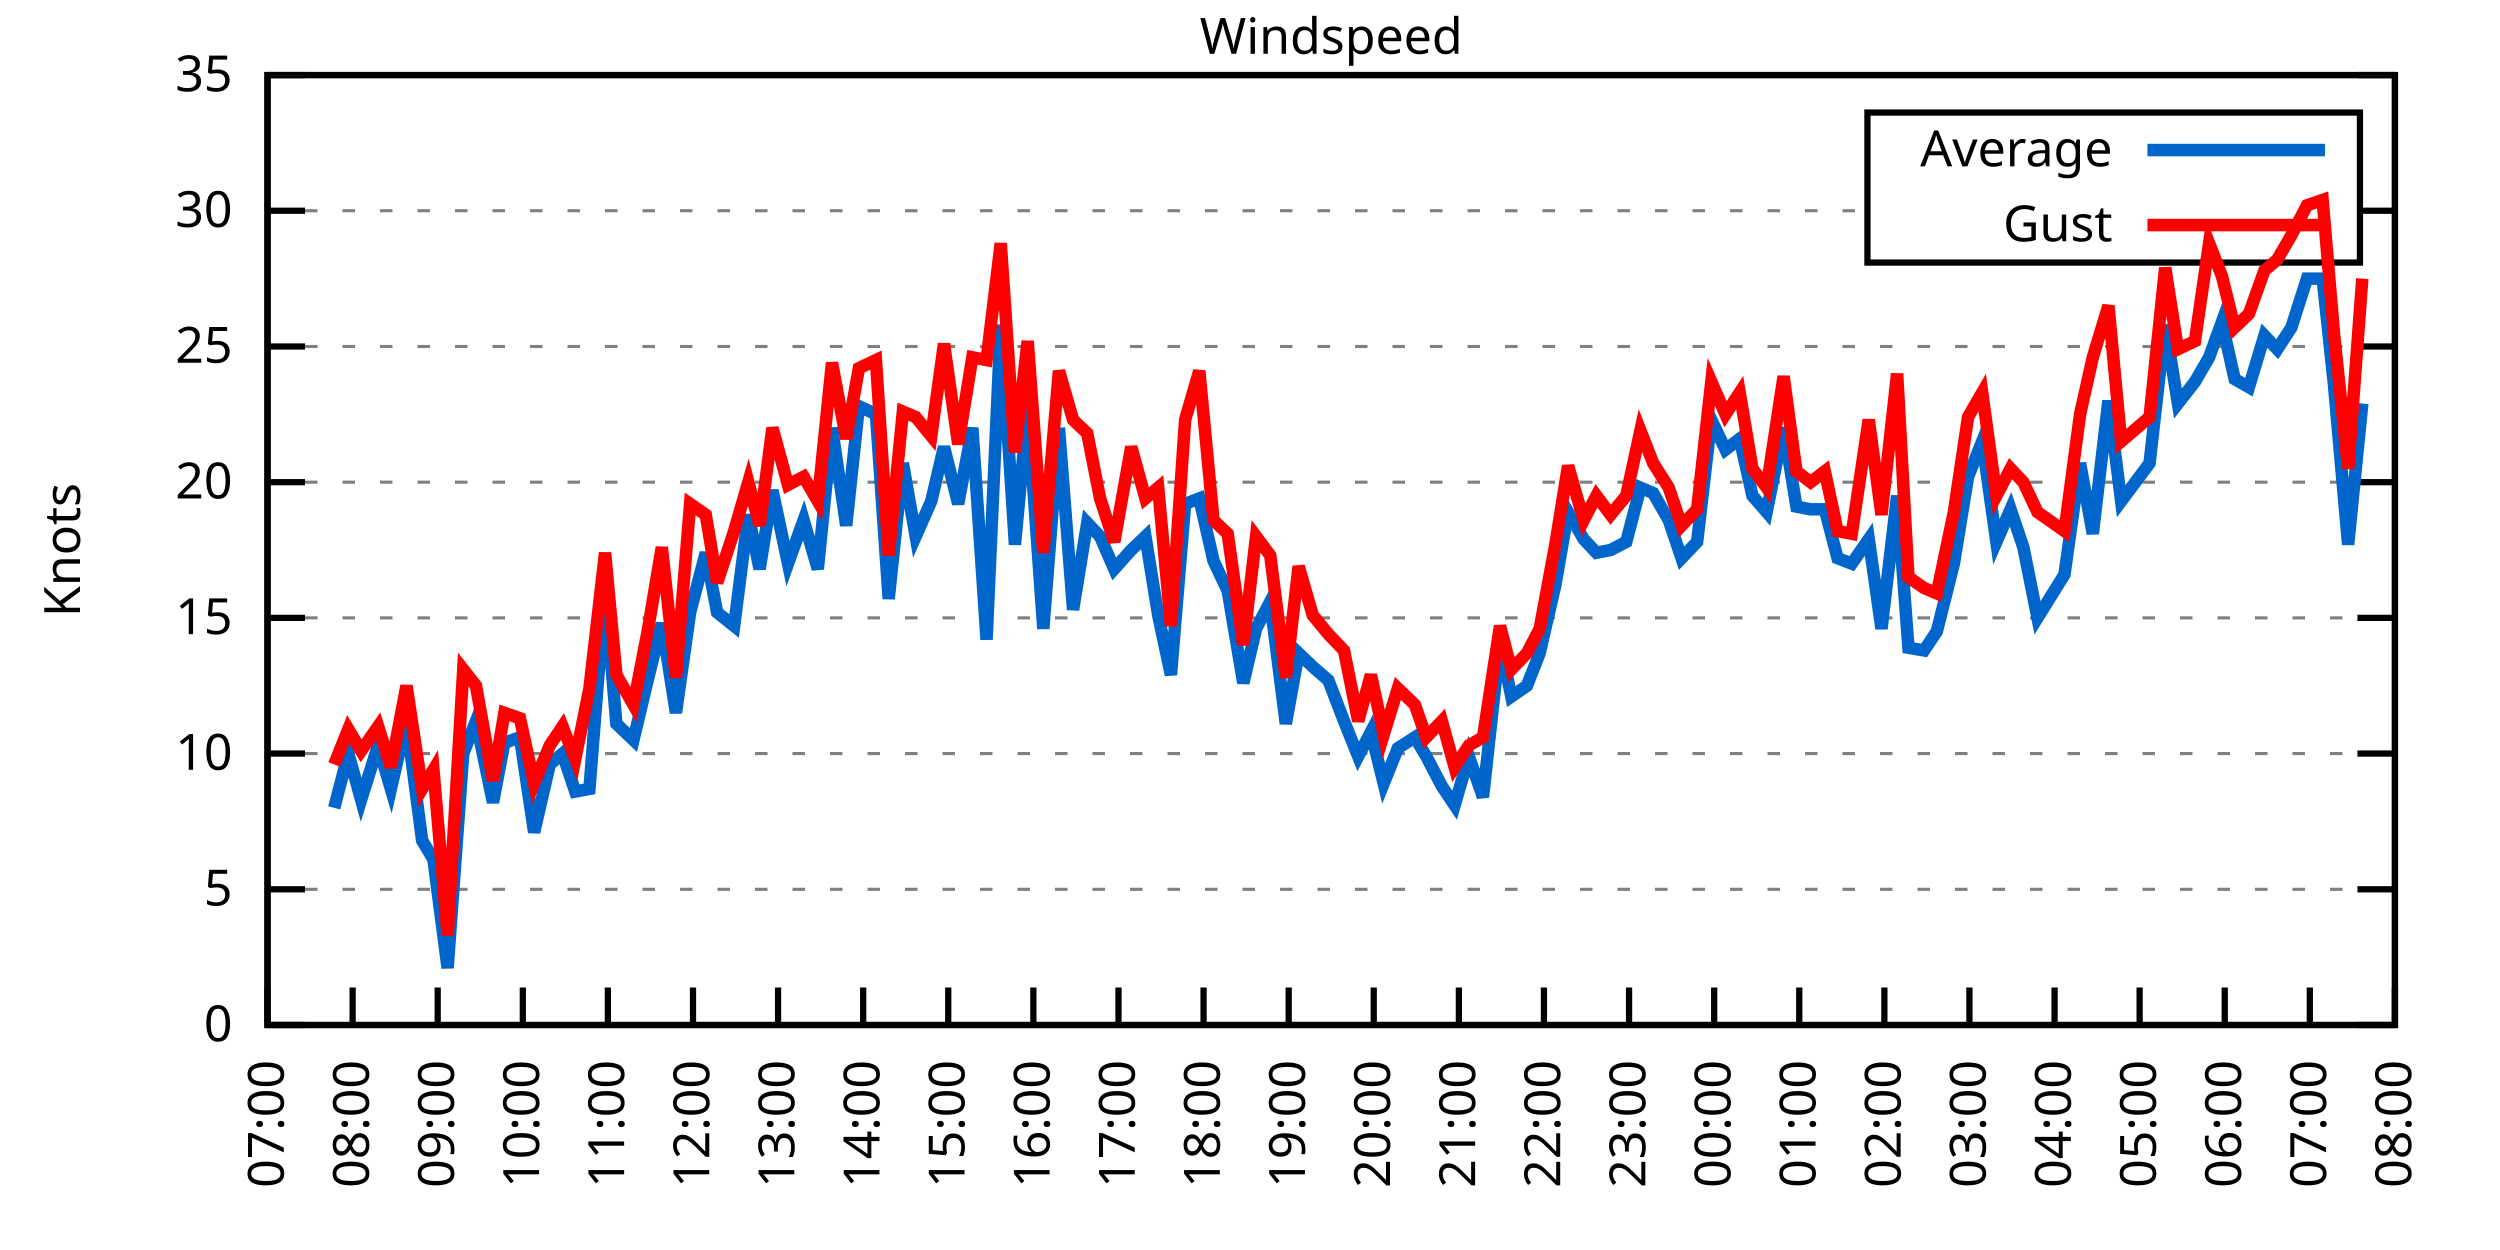
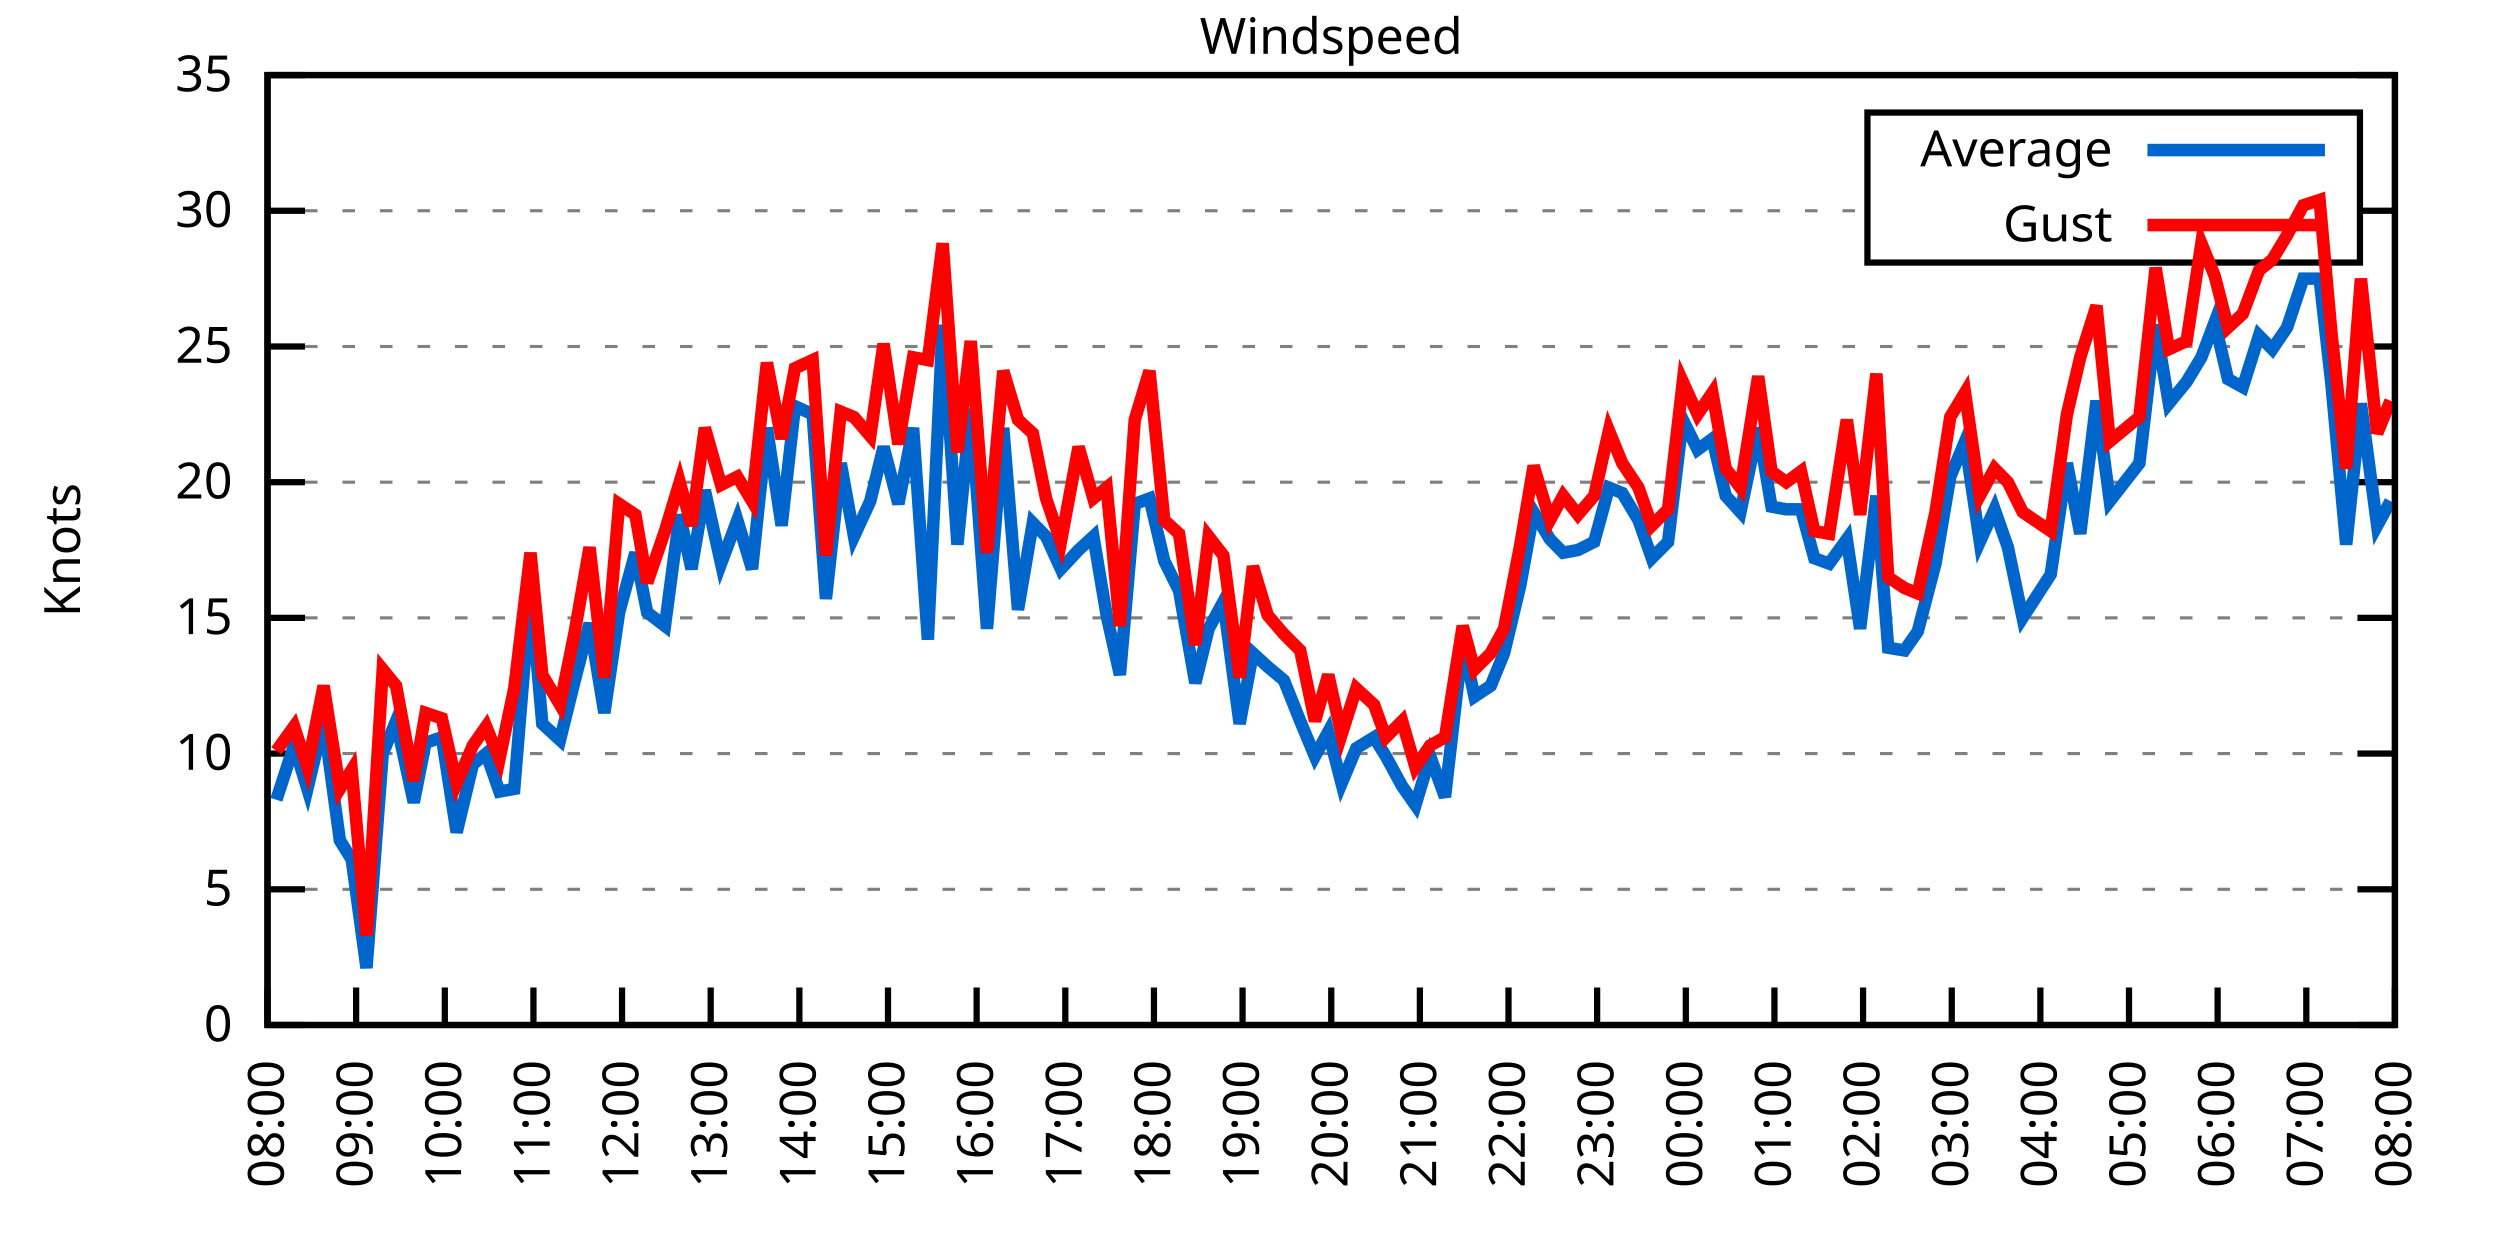
<svg xmlns="http://www.w3.org/2000/svg" xmlns:xlink="http://www.w3.org/1999/xlink" width="400" height="200" viewBox="0 0 400 200">
  <g id="gnuplot_canvas">
    <rect x="0" y="0" width="400" height="200" fill="none" />
    <defs>
      <circle id="gpDot" r="0.5" stroke-width="0.5" stroke="currentColor" />
      <path id="gpPt0" stroke-width="0.333" stroke="currentColor" d="M-1,0 h2 M0,-1 v2" />
      <path id="gpPt1" stroke-width="0.333" stroke="currentColor" d="M-1,-1 L1,1 M1,-1 L-1,1" />
      <path id="gpPt2" stroke-width="0.333" stroke="currentColor" d="M-1,0 L1,0 M0,-1 L0,1 M-1,-1 L1,1 M-1,1 L1,-1" />
      <rect id="gpPt3" stroke-width="0.333" stroke="currentColor" x="-1" y="-1" width="2" height="2" />
      <rect id="gpPt4" stroke-width="0.333" stroke="currentColor" fill="currentColor" x="-1" y="-1" width="2" height="2" />
      <circle id="gpPt5" stroke-width="0.333" stroke="currentColor" cx="0" cy="0" r="1" />
      <use xlink:href="#gpPt5" id="gpPt6" fill="currentColor" stroke="none" />
      <path id="gpPt7" stroke-width="0.333" stroke="currentColor" d="M0,-1.33 L-1.33,0.67 L1.33,0.67 z" />
      <use xlink:href="#gpPt7" id="gpPt8" fill="currentColor" stroke="none" />
      <use xlink:href="#gpPt7" id="gpPt9" stroke="currentColor" transform="rotate(180)" />
      <use xlink:href="#gpPt9" id="gpPt10" fill="currentColor" stroke="none" />
      <use xlink:href="#gpPt3" id="gpPt11" stroke="currentColor" transform="rotate(45)" />
      <use xlink:href="#gpPt11" id="gpPt12" fill="currentColor" stroke="none" />
      <path id="gpPt13" stroke-width="0.333" stroke="currentColor" d="M0,1.330 L1.265,0.411 L0.782,-1.067 L-0.782,-1.076 L-1.265,0.411 z" />
      <use xlink:href="#gpPt13" id="gpPt14" fill="currentColor" stroke="none" />
      <filter id="textbox" filterUnits="objectBoundingBox" x="0" y="0" height="1" width="1">
        <feFlood flood-color="white" flood-opacity="1" result="bgnd" />
        <feComposite in="SourceGraphic" in2="bgnd" operator="atop" />
      </filter>
      <filter id="greybox" filterUnits="objectBoundingBox" x="0" y="0" height="1" width="1">
        <feFlood flood-color="lightgrey" flood-opacity="1" result="grey" />
        <feComposite in="SourceGraphic" in2="grey" operator="atop" />
      </filter>
    </defs>
    <g fill="none" color="white" stroke="currentColor" stroke-width="1.00" stroke-linecap="butt" stroke-linejoin="miter">
</g>
    <g fill="none" color="black" stroke="currentColor" stroke-width="1.00" stroke-linecap="butt" stroke-linejoin="miter">
      <g stroke="none" shape-rendering="crispEdges">
        <polygon fill="rgb(255, 255, 255)" points="42.80,164.00 383.18,164.00 383.18,12.02 42.80,12.02 " />
      </g>
    </g>
    <g fill="none" color="black" stroke="currentColor" stroke-width="1.00" stroke-linecap="butt" stroke-linejoin="miter">
</g>
    <g fill="none" color="black" stroke="black" stroke-width="0.50" stroke-linecap="butt" stroke-linejoin="miter">
</g>
    <g fill="none" color="gray" stroke="currentColor" stroke-width="0.50" stroke-linecap="butt" stroke-linejoin="miter">
      <path stroke="gray" stroke-dasharray="2,4" class="gridline" d="M42.80,164.00 L383.19,164.00  " />
    </g>
    <g fill="none" color="gray" stroke="gray" stroke-width="1.00" stroke-linecap="butt" stroke-linejoin="miter">
</g>
    <g fill="none" color="black" stroke="currentColor" stroke-width="1.00" stroke-linecap="butt" stroke-linejoin="miter">
      <path stroke="black" d="M42.80,164.00 L48.80,164.00 M383.19,164.00 L377.19,164.00  " />
      <g transform="translate(37.20,166.60)" stroke="none" fill="black" font-family="Sans" font-size="8.00" text-anchor="end">
        <text>
          <tspan font-family="Sans"> 0</tspan>
        </text>
      </g>
    </g>
    <g fill="none" color="black" stroke="currentColor" stroke-width="1.00" stroke-linecap="butt" stroke-linejoin="miter">
</g>
    <g fill="none" color="black" stroke="black" stroke-width="0.50" stroke-linecap="butt" stroke-linejoin="miter">
</g>
    <g fill="none" color="gray" stroke="currentColor" stroke-width="0.50" stroke-linecap="butt" stroke-linejoin="miter">
      <path stroke="gray" stroke-dasharray="2,4" class="gridline" d="M42.80,142.29 L383.19,142.29  " />
    </g>
    <g fill="none" color="gray" stroke="gray" stroke-width="1.00" stroke-linecap="butt" stroke-linejoin="miter">
</g>
    <g fill="none" color="black" stroke="currentColor" stroke-width="1.00" stroke-linecap="butt" stroke-linejoin="miter">
      <path stroke="black" d="M42.80,142.29 L48.80,142.29 M383.19,142.29 L377.19,142.29  " />
      <g transform="translate(37.20,144.89)" stroke="none" fill="black" font-family="Sans" font-size="8.00" text-anchor="end">
        <text>
          <tspan font-family="Sans"> 5</tspan>
        </text>
      </g>
    </g>
    <g fill="none" color="black" stroke="currentColor" stroke-width="1.00" stroke-linecap="butt" stroke-linejoin="miter">
</g>
    <g fill="none" color="black" stroke="black" stroke-width="0.50" stroke-linecap="butt" stroke-linejoin="miter">
</g>
    <g fill="none" color="gray" stroke="currentColor" stroke-width="0.50" stroke-linecap="butt" stroke-linejoin="miter">
      <path stroke="gray" stroke-dasharray="2,4" class="gridline" d="M42.80,120.57 L383.19,120.57  " />
    </g>
    <g fill="none" color="gray" stroke="gray" stroke-width="1.00" stroke-linecap="butt" stroke-linejoin="miter">
</g>
    <g fill="none" color="black" stroke="currentColor" stroke-width="1.00" stroke-linecap="butt" stroke-linejoin="miter">
      <path stroke="black" d="M42.80,120.57 L48.80,120.57 M383.19,120.57 L377.19,120.57  " />
      <g transform="translate(37.20,123.17)" stroke="none" fill="black" font-family="Sans" font-size="8.00" text-anchor="end">
        <text>
          <tspan font-family="Sans"> 10</tspan>
        </text>
      </g>
    </g>
    <g fill="none" color="black" stroke="currentColor" stroke-width="1.00" stroke-linecap="butt" stroke-linejoin="miter">
</g>
    <g fill="none" color="black" stroke="black" stroke-width="0.50" stroke-linecap="butt" stroke-linejoin="miter">
</g>
    <g fill="none" color="gray" stroke="currentColor" stroke-width="0.50" stroke-linecap="butt" stroke-linejoin="miter">
      <path stroke="gray" stroke-dasharray="2,4" class="gridline" d="M42.80,98.86 L383.19,98.86  " />
    </g>
    <g fill="none" color="gray" stroke="gray" stroke-width="1.00" stroke-linecap="butt" stroke-linejoin="miter">
</g>
    <g fill="none" color="black" stroke="currentColor" stroke-width="1.00" stroke-linecap="butt" stroke-linejoin="miter">
      <path stroke="black" d="M42.80,98.86 L48.80,98.86 M383.19,98.86 L377.19,98.86  " />
      <g transform="translate(37.20,101.46)" stroke="none" fill="black" font-family="Sans" font-size="8.00" text-anchor="end">
        <text>
          <tspan font-family="Sans"> 15</tspan>
        </text>
      </g>
    </g>
    <g fill="none" color="black" stroke="currentColor" stroke-width="1.00" stroke-linecap="butt" stroke-linejoin="miter">
</g>
    <g fill="none" color="black" stroke="black" stroke-width="0.50" stroke-linecap="butt" stroke-linejoin="miter">
</g>
    <g fill="none" color="gray" stroke="currentColor" stroke-width="0.50" stroke-linecap="butt" stroke-linejoin="miter">
      <path stroke="gray" stroke-dasharray="2,4" class="gridline" d="M42.80,77.15 L383.19,77.15  " />
    </g>
    <g fill="none" color="gray" stroke="gray" stroke-width="1.00" stroke-linecap="butt" stroke-linejoin="miter">
</g>
    <g fill="none" color="black" stroke="currentColor" stroke-width="1.00" stroke-linecap="butt" stroke-linejoin="miter">
      <path stroke="black" d="M42.80,77.15 L48.80,77.15 M383.19,77.15 L377.19,77.15  " />
      <g transform="translate(37.20,79.75)" stroke="none" fill="black" font-family="Sans" font-size="8.00" text-anchor="end">
        <text>
          <tspan font-family="Sans"> 20</tspan>
        </text>
      </g>
    </g>
    <g fill="none" color="black" stroke="currentColor" stroke-width="1.00" stroke-linecap="butt" stroke-linejoin="miter">
</g>
    <g fill="none" color="black" stroke="black" stroke-width="0.50" stroke-linecap="butt" stroke-linejoin="miter">
</g>
    <g fill="none" color="gray" stroke="currentColor" stroke-width="0.50" stroke-linecap="butt" stroke-linejoin="miter">
      <path stroke="gray" stroke-dasharray="2,4" class="gridline" d="M42.80,55.44 L383.19,55.44  " />
    </g>
    <g fill="none" color="gray" stroke="gray" stroke-width="1.00" stroke-linecap="butt" stroke-linejoin="miter">
</g>
    <g fill="none" color="black" stroke="currentColor" stroke-width="1.00" stroke-linecap="butt" stroke-linejoin="miter">
      <path stroke="black" d="M42.80,55.44 L48.80,55.44 M383.19,55.44 L377.19,55.44  " />
      <g transform="translate(37.20,58.04)" stroke="none" fill="black" font-family="Sans" font-size="8.00" text-anchor="end">
        <text>
          <tspan font-family="Sans"> 25</tspan>
        </text>
      </g>
    </g>
    <g fill="none" color="black" stroke="currentColor" stroke-width="1.00" stroke-linecap="butt" stroke-linejoin="miter">
</g>
    <g fill="none" color="black" stroke="black" stroke-width="0.50" stroke-linecap="butt" stroke-linejoin="miter">
</g>
    <g fill="none" color="gray" stroke="currentColor" stroke-width="0.50" stroke-linecap="butt" stroke-linejoin="miter">
      <path stroke="gray" stroke-dasharray="2,4" class="gridline" d="M42.80,33.72 L298.79,33.72 M377.59,33.72 L383.19,33.72  " />
    </g>
    <g fill="none" color="gray" stroke="gray" stroke-width="1.00" stroke-linecap="butt" stroke-linejoin="miter">
</g>
    <g fill="none" color="black" stroke="currentColor" stroke-width="1.00" stroke-linecap="butt" stroke-linejoin="miter">
      <path stroke="black" d="M42.80,33.72 L48.80,33.72 M383.19,33.72 L377.19,33.72  " />
      <g transform="translate(37.20,36.32)" stroke="none" fill="black" font-family="Sans" font-size="8.00" text-anchor="end">
        <text>
          <tspan font-family="Sans"> 30</tspan>
        </text>
      </g>
    </g>
    <g fill="none" color="black" stroke="currentColor" stroke-width="1.00" stroke-linecap="butt" stroke-linejoin="miter">
</g>
    <g fill="none" color="black" stroke="black" stroke-width="0.50" stroke-linecap="butt" stroke-linejoin="miter">
</g>
    <g fill="none" color="gray" stroke="currentColor" stroke-width="0.50" stroke-linecap="butt" stroke-linejoin="miter">
      <path stroke="gray" stroke-dasharray="2,4" class="gridline" d="M42.80,12.01 L383.19,12.01  " />
    </g>
    <g fill="none" color="gray" stroke="gray" stroke-width="1.00" stroke-linecap="butt" stroke-linejoin="miter">
</g>
    <g fill="none" color="black" stroke="currentColor" stroke-width="1.00" stroke-linecap="butt" stroke-linejoin="miter">
      <path stroke="black" d="M42.80,12.01 L48.80,12.01 M383.19,12.01 L377.19,12.01  " />
      <g transform="translate(37.20,14.61)" stroke="none" fill="black" font-family="Sans" font-size="8.00" text-anchor="end">
        <text>
          <tspan font-family="Sans"> 35</tspan>
        </text>
      </g>
    </g>
    <g fill="none" color="black" stroke="currentColor" stroke-width="1.00" stroke-linecap="butt" stroke-linejoin="miter">
      <path stroke="black" d="M42.80,164.00 L42.80,158.00  " />
      <g transform="translate(45.40,169.60) rotate(270.00)" stroke="none" fill="black" font-family="Sans" font-size="8.00" text-anchor="end">
        <text>
-           <tspan font-family="Sans">07:00</tspan>
-         </text>
-       </g>
-     </g>
-     <g fill="none" color="black" stroke="currentColor" stroke-width="1.00" stroke-linecap="butt" stroke-linejoin="miter">
-       <path stroke="black" d="M56.42,164.00 L56.42,158.00  " />
-       <g transform="translate(59.02,169.60) rotate(270.00)" stroke="none" fill="black" font-family="Sans" font-size="8.00" text-anchor="end">
-         <text>
          <tspan font-family="Sans">08:00</tspan>
        </text>
      </g>
    </g>
    <g fill="none" color="black" stroke="currentColor" stroke-width="1.00" stroke-linecap="butt" stroke-linejoin="miter">
-       <path stroke="black" d="M70.03,164.00 L70.03,158.00  " />
-       <g transform="translate(72.63,169.60) rotate(270.00)" stroke="none" fill="black" font-family="Sans" font-size="8.00" text-anchor="end">
+       <path stroke="black" d="M56.98,164.00 L56.98,158.00  " />
+       <g transform="translate(59.58,169.60) rotate(270.00)" stroke="none" fill="black" font-family="Sans" font-size="8.00" text-anchor="end">
        <text>
          <tspan font-family="Sans">09:00</tspan>
        </text>
      </g>
    </g>
    <g fill="none" color="black" stroke="currentColor" stroke-width="1.00" stroke-linecap="butt" stroke-linejoin="miter">
-       <path stroke="black" d="M83.65,164.00 L83.65,158.00  " />
-       <g transform="translate(86.25,169.60) rotate(270.00)" stroke="none" fill="black" font-family="Sans" font-size="8.00" text-anchor="end">
+       <path stroke="black" d="M71.17,164.00 L71.17,158.00  " />
+       <g transform="translate(73.77,169.60) rotate(270.00)" stroke="none" fill="black" font-family="Sans" font-size="8.00" text-anchor="end">
        <text>
          <tspan font-family="Sans">10:00</tspan>
        </text>
      </g>
    </g>
    <g fill="none" color="black" stroke="currentColor" stroke-width="1.00" stroke-linecap="butt" stroke-linejoin="miter">
-       <path stroke="black" d="M97.26,164.00 L97.26,158.00  " />
-       <g transform="translate(99.86,169.60) rotate(270.00)" stroke="none" fill="black" font-family="Sans" font-size="8.00" text-anchor="end">
+       <path stroke="black" d="M85.35,164.00 L85.35,158.00  " />
+       <g transform="translate(87.95,169.60) rotate(270.00)" stroke="none" fill="black" font-family="Sans" font-size="8.00" text-anchor="end">
        <text>
          <tspan font-family="Sans">11:00</tspan>
        </text>
      </g>
    </g>
    <g fill="none" color="black" stroke="currentColor" stroke-width="1.00" stroke-linecap="butt" stroke-linejoin="miter">
-       <path stroke="black" d="M110.88,164.00 L110.88,158.00  " />
-       <g transform="translate(113.48,169.60) rotate(270.00)" stroke="none" fill="black" font-family="Sans" font-size="8.00" text-anchor="end">
+       <path stroke="black" d="M99.53,164.00 L99.53,158.00  " />
+       <g transform="translate(102.13,169.60) rotate(270.00)" stroke="none" fill="black" font-family="Sans" font-size="8.00" text-anchor="end">
        <text>
          <tspan font-family="Sans">12:00</tspan>
        </text>
      </g>
    </g>
    <g fill="none" color="black" stroke="currentColor" stroke-width="1.00" stroke-linecap="butt" stroke-linejoin="miter">
-       <path stroke="black" d="M124.49,164.00 L124.49,158.00  " />
-       <g transform="translate(127.09,169.60) rotate(270.00)" stroke="none" fill="black" font-family="Sans" font-size="8.00" text-anchor="end">
+       <path stroke="black" d="M113.71,164.00 L113.71,158.00  " />
+       <g transform="translate(116.31,169.60) rotate(270.00)" stroke="none" fill="black" font-family="Sans" font-size="8.00" text-anchor="end">
        <text>
          <tspan font-family="Sans">13:00</tspan>
        </text>
      </g>
    </g>
    <g fill="none" color="black" stroke="currentColor" stroke-width="1.00" stroke-linecap="butt" stroke-linejoin="miter">
-       <path stroke="black" d="M138.11,164.00 L138.11,158.00  " />
-       <g transform="translate(140.71,169.60) rotate(270.00)" stroke="none" fill="black" font-family="Sans" font-size="8.00" text-anchor="end">
+       <path stroke="black" d="M127.90,164.00 L127.90,158.00  " />
+       <g transform="translate(130.50,169.60) rotate(270.00)" stroke="none" fill="black" font-family="Sans" font-size="8.00" text-anchor="end">
        <text>
          <tspan font-family="Sans">14:00</tspan>
        </text>
      </g>
    </g>
    <g fill="none" color="black" stroke="currentColor" stroke-width="1.00" stroke-linecap="butt" stroke-linejoin="miter">
-       <path stroke="black" d="M151.72,164.00 L151.72,158.00  " />
-       <g transform="translate(154.32,169.60) rotate(270.00)" stroke="none" fill="black" font-family="Sans" font-size="8.00" text-anchor="end">
+       <path stroke="black" d="M142.08,164.00 L142.08,158.00  " />
+       <g transform="translate(144.68,169.60) rotate(270.00)" stroke="none" fill="black" font-family="Sans" font-size="8.00" text-anchor="end">
        <text>
          <tspan font-family="Sans">15:00</tspan>
        </text>
      </g>
    </g>
    <g fill="none" color="black" stroke="currentColor" stroke-width="1.00" stroke-linecap="butt" stroke-linejoin="miter">
-       <path stroke="black" d="M165.34,164.00 L165.34,158.00  " />
-       <g transform="translate(167.94,169.60) rotate(270.00)" stroke="none" fill="black" font-family="Sans" font-size="8.00" text-anchor="end">
+       <path stroke="black" d="M156.26,164.00 L156.26,158.00  " />
+       <g transform="translate(158.86,169.60) rotate(270.00)" stroke="none" fill="black" font-family="Sans" font-size="8.00" text-anchor="end">
        <text>
          <tspan font-family="Sans">16:00</tspan>
        </text>
      </g>
    </g>
    <g fill="none" color="black" stroke="currentColor" stroke-width="1.00" stroke-linecap="butt" stroke-linejoin="miter">
-       <path stroke="black" d="M178.96,164.00 L178.96,158.00  " />
-       <g transform="translate(181.56,169.60) rotate(270.00)" stroke="none" fill="black" font-family="Sans" font-size="8.00" text-anchor="end">
+       <path stroke="black" d="M170.45,164.00 L170.45,158.00  " />
+       <g transform="translate(173.05,169.60) rotate(270.00)" stroke="none" fill="black" font-family="Sans" font-size="8.00" text-anchor="end">
        <text>
          <tspan font-family="Sans">17:00</tspan>
        </text>
      </g>
    </g>
    <g fill="none" color="black" stroke="currentColor" stroke-width="1.00" stroke-linecap="butt" stroke-linejoin="miter">
-       <path stroke="black" d="M192.57,164.00 L192.57,158.00  " />
-       <g transform="translate(195.17,169.60) rotate(270.00)" stroke="none" fill="black" font-family="Sans" font-size="8.00" text-anchor="end">
+       <path stroke="black" d="M184.63,164.00 L184.63,158.00  " />
+       <g transform="translate(187.23,169.60) rotate(270.00)" stroke="none" fill="black" font-family="Sans" font-size="8.00" text-anchor="end">
        <text>
          <tspan font-family="Sans">18:00</tspan>
        </text>
      </g>
    </g>
    <g fill="none" color="black" stroke="currentColor" stroke-width="1.00" stroke-linecap="butt" stroke-linejoin="miter">
-       <path stroke="black" d="M206.19,164.00 L206.19,158.00  " />
-       <g transform="translate(208.79,169.60) rotate(270.00)" stroke="none" fill="black" font-family="Sans" font-size="8.00" text-anchor="end">
+       <path stroke="black" d="M198.81,164.00 L198.81,158.00  " />
+       <g transform="translate(201.41,169.60) rotate(270.00)" stroke="none" fill="black" font-family="Sans" font-size="8.00" text-anchor="end">
        <text>
          <tspan font-family="Sans">19:00</tspan>
        </text>
      </g>
    </g>
    <g fill="none" color="black" stroke="currentColor" stroke-width="1.00" stroke-linecap="butt" stroke-linejoin="miter">
-       <path stroke="black" d="M219.80,164.00 L219.80,158.00  " />
-       <g transform="translate(222.40,169.60) rotate(270.00)" stroke="none" fill="black" font-family="Sans" font-size="8.00" text-anchor="end">
+       <path stroke="black" d="M213.00,164.00 L213.00,158.00  " />
+       <g transform="translate(215.60,169.60) rotate(270.00)" stroke="none" fill="black" font-family="Sans" font-size="8.00" text-anchor="end">
        <text>
          <tspan font-family="Sans">20:00</tspan>
        </text>
      </g>
    </g>
    <g fill="none" color="black" stroke="currentColor" stroke-width="1.00" stroke-linecap="butt" stroke-linejoin="miter">
-       <path stroke="black" d="M233.42,164.00 L233.42,158.00  " />
-       <g transform="translate(236.02,169.60) rotate(270.00)" stroke="none" fill="black" font-family="Sans" font-size="8.00" text-anchor="end">
+       <path stroke="black" d="M227.18,164.00 L227.18,158.00  " />
+       <g transform="translate(229.78,169.60) rotate(270.00)" stroke="none" fill="black" font-family="Sans" font-size="8.00" text-anchor="end">
        <text>
          <tspan font-family="Sans">21:00</tspan>
        </text>
      </g>
    </g>
    <g fill="none" color="black" stroke="currentColor" stroke-width="1.00" stroke-linecap="butt" stroke-linejoin="miter">
-       <path stroke="black" d="M247.03,164.00 L247.03,158.00  " />
-       <g transform="translate(249.63,169.60) rotate(270.00)" stroke="none" fill="black" font-family="Sans" font-size="8.00" text-anchor="end">
+       <path stroke="black" d="M241.36,164.00 L241.36,158.00  " />
+       <g transform="translate(243.96,169.60) rotate(270.00)" stroke="none" fill="black" font-family="Sans" font-size="8.00" text-anchor="end">
        <text>
          <tspan font-family="Sans">22:00</tspan>
        </text>
      </g>
    </g>
    <g fill="none" color="black" stroke="currentColor" stroke-width="1.00" stroke-linecap="butt" stroke-linejoin="miter">
-       <path stroke="black" d="M260.65,164.00 L260.65,158.00  " />
-       <g transform="translate(263.25,169.60) rotate(270.00)" stroke="none" fill="black" font-family="Sans" font-size="8.00" text-anchor="end">
+       <path stroke="black" d="M255.54,164.00 L255.54,158.00  " />
+       <g transform="translate(258.14,169.60) rotate(270.00)" stroke="none" fill="black" font-family="Sans" font-size="8.00" text-anchor="end">
        <text>
          <tspan font-family="Sans">23:00</tspan>
        </text>
      </g>
    </g>
    <g fill="none" color="black" stroke="currentColor" stroke-width="1.00" stroke-linecap="butt" stroke-linejoin="miter">
-       <path stroke="black" d="M274.27,164.00 L274.27,158.00  " />
-       <g transform="translate(276.87,169.60) rotate(270.00)" stroke="none" fill="black" font-family="Sans" font-size="8.00" text-anchor="end">
+       <path stroke="black" d="M269.73,164.00 L269.73,158.00  " />
+       <g transform="translate(272.33,169.60) rotate(270.00)" stroke="none" fill="black" font-family="Sans" font-size="8.00" text-anchor="end">
        <text>
          <tspan font-family="Sans">00:00</tspan>
        </text>
      </g>
    </g>
    <g fill="none" color="black" stroke="currentColor" stroke-width="1.00" stroke-linecap="butt" stroke-linejoin="miter">
-       <path stroke="black" d="M287.88,164.00 L287.88,158.00  " />
-       <g transform="translate(290.48,169.60) rotate(270.00)" stroke="none" fill="black" font-family="Sans" font-size="8.00" text-anchor="end">
+       <path stroke="black" d="M283.91,164.00 L283.91,158.00  " />
+       <g transform="translate(286.51,169.60) rotate(270.00)" stroke="none" fill="black" font-family="Sans" font-size="8.00" text-anchor="end">
        <text>
          <tspan font-family="Sans">01:00</tspan>
        </text>
      </g>
    </g>
    <g fill="none" color="black" stroke="currentColor" stroke-width="1.00" stroke-linecap="butt" stroke-linejoin="miter">
-       <path stroke="black" d="M301.50,164.00 L301.50,158.00  " />
-       <g transform="translate(304.10,169.60) rotate(270.00)" stroke="none" fill="black" font-family="Sans" font-size="8.00" text-anchor="end">
+       <path stroke="black" d="M298.09,164.00 L298.09,158.00  " />
+       <g transform="translate(300.69,169.60) rotate(270.00)" stroke="none" fill="black" font-family="Sans" font-size="8.00" text-anchor="end">
        <text>
          <tspan font-family="Sans">02:00</tspan>
        </text>
      </g>
    </g>
    <g fill="none" color="black" stroke="currentColor" stroke-width="1.00" stroke-linecap="butt" stroke-linejoin="miter">
-       <path stroke="black" d="M315.11,164.00 L315.11,158.00  " />
-       <g transform="translate(317.71,169.60) rotate(270.00)" stroke="none" fill="black" font-family="Sans" font-size="8.00" text-anchor="end">
+       <path stroke="black" d="M312.28,164.00 L312.28,158.00  " />
+       <g transform="translate(314.88,169.60) rotate(270.00)" stroke="none" fill="black" font-family="Sans" font-size="8.00" text-anchor="end">
        <text>
          <tspan font-family="Sans">03:00</tspan>
        </text>
      </g>
    </g>
    <g fill="none" color="black" stroke="currentColor" stroke-width="1.00" stroke-linecap="butt" stroke-linejoin="miter">
-       <path stroke="black" d="M328.73,164.00 L328.73,158.00  " />
-       <g transform="translate(331.33,169.60) rotate(270.00)" stroke="none" fill="black" font-family="Sans" font-size="8.00" text-anchor="end">
+       <path stroke="black" d="M326.46,164.00 L326.46,158.00  " />
+       <g transform="translate(329.06,169.60) rotate(270.00)" stroke="none" fill="black" font-family="Sans" font-size="8.00" text-anchor="end">
        <text>
          <tspan font-family="Sans">04:00</tspan>
        </text>
      </g>
    </g>
    <g fill="none" color="black" stroke="currentColor" stroke-width="1.00" stroke-linecap="butt" stroke-linejoin="miter">
-       <path stroke="black" d="M342.34,164.00 L342.34,158.00  " />
-       <g transform="translate(344.94,169.60) rotate(270.00)" stroke="none" fill="black" font-family="Sans" font-size="8.00" text-anchor="end">
+       <path stroke="black" d="M340.64,164.00 L340.64,158.00  " />
+       <g transform="translate(343.24,169.60) rotate(270.00)" stroke="none" fill="black" font-family="Sans" font-size="8.00" text-anchor="end">
        <text>
          <tspan font-family="Sans">05:00</tspan>
        </text>
      </g>
    </g>
    <g fill="none" color="black" stroke="currentColor" stroke-width="1.00" stroke-linecap="butt" stroke-linejoin="miter">
-       <path stroke="black" d="M355.96,164.00 L355.96,158.00  " />
-       <g transform="translate(358.56,169.60) rotate(270.00)" stroke="none" fill="black" font-family="Sans" font-size="8.00" text-anchor="end">
+       <path stroke="black" d="M354.82,164.00 L354.82,158.00  " />
+       <g transform="translate(357.42,169.60) rotate(270.00)" stroke="none" fill="black" font-family="Sans" font-size="8.00" text-anchor="end">
        <text>
          <tspan font-family="Sans">06:00</tspan>
        </text>
      </g>
    </g>
    <g fill="none" color="black" stroke="currentColor" stroke-width="1.00" stroke-linecap="butt" stroke-linejoin="miter">
-       <path stroke="black" d="M369.57,164.00 L369.57,158.00  " />
-       <g transform="translate(372.17,169.60) rotate(270.00)" stroke="none" fill="black" font-family="Sans" font-size="8.00" text-anchor="end">
+       <path stroke="black" d="M369.01,164.00 L369.01,158.00  " />
+       <g transform="translate(371.61,169.60) rotate(270.00)" stroke="none" fill="black" font-family="Sans" font-size="8.00" text-anchor="end">
        <text>
          <tspan font-family="Sans">07:00</tspan>
        </text>
      </g>
    </g>
    <g fill="none" color="black" stroke="currentColor" stroke-width="1.00" stroke-linecap="butt" stroke-linejoin="miter">
      <path stroke="black" d="M383.19,164.00 L383.19,158.00  " />
      <g transform="translate(385.79,169.60) rotate(270.00)" stroke="none" fill="black" font-family="Sans" font-size="8.00" text-anchor="end">
        <text>
          <tspan font-family="Sans">08:00</tspan>
        </text>
      </g>
    </g>
    <g fill="none" color="black" stroke="currentColor" stroke-width="1.00" stroke-linecap="butt" stroke-linejoin="miter">
</g>
    <g fill="none" color="black" stroke="currentColor" stroke-width="1.00" stroke-linecap="butt" stroke-linejoin="miter">
      <path stroke="black" d="M42.80,12.01 L42.80,164.00 L383.19,164.00 L383.19,12.01 L42.80,12.01 Z  " />
    </g>
    <g fill="none" color="black" stroke="currentColor" stroke-width="1.00" stroke-linecap="butt" stroke-linejoin="miter">
</g>
    <g fill="none" color="black" stroke="currentColor" stroke-width="1.00" stroke-linecap="butt" stroke-linejoin="miter">
      <path stroke="black" d="M298.79,42.01 L298.79,18.01 L377.59,18.01 L377.59,42.01 L298.79,42.01 Z  " />
    </g>
    <g id="Windspeed_plot_1">
      <g fill="none" color="white" stroke="black" stroke-width="2.00" stroke-linecap="butt" stroke-linejoin="miter">
</g>
      <g fill="none" color="black" stroke="currentColor" stroke-width="2.00" stroke-linecap="butt" stroke-linejoin="miter">
        <g transform="translate(337.99,26.61)" stroke="none" fill="black" font-family="Sans" font-size="8.00" text-anchor="end">
          <text>
            <tspan font-family="Sans">Average</tspan>
          </text>
        </g>
      </g>
      <g fill="none" color="black" stroke="currentColor" stroke-width="2.00" stroke-linecap="butt" stroke-linejoin="miter">
-         <path stroke="rgb(  0, 102, 204)" d="M343.59,24.01 L371.99,24.01 M53.47,129.26 L55.73,120.57 L57.78,127.96 L60.50,119.27 L62.54,126.22 L65.04,115.36   L67.54,134.47 L69.35,137.51 L71.62,154.88 L74.12,120.57 L76.16,115.36 L78.88,128.39 L80.70,118.84 L83.19,117.97   L85.46,133.17 L87.96,122.31 L90.00,120.57 L92.04,126.65 L94.31,126.22 L96.81,94.52 L98.62,115.80 L101.35,118.40   L103.62,108.85 L105.89,99.73 L108.15,114.06 L110.42,97.99 L112.92,88.44 L114.74,97.99 L117.46,100.16 L119.73,82.36   L121.54,91.04 L123.59,78.45 L126.08,90.18 L128.58,83.23 L130.85,91.04 L133.12,68.46 L135.39,84.10 L137.43,64.99   L140.15,66.29 L142.19,95.82 L144.46,74.11 L146.51,85.83 L149.00,80.19 L151.04,71.50 L153.31,80.62 L155.58,68.46   L157.85,102.34 L160.12,51.96 L162.39,87.14 L164.43,65.42 L166.93,100.60 L169.43,68.46 L171.69,97.56 L173.96,83.66   L176.01,85.83 L178.28,91.04 L181.00,88.00 L183.27,85.83 L185.31,98.43 L187.35,107.98 L189.62,80.62 L191.89,79.75   L194.16,89.74 L196.43,94.52 L198.93,109.28 L200.97,100.60 L203.24,96.26 L205.73,115.80 L207.78,104.51 L210.04,106.68   L212.54,108.85 L215.04,115.36 L217.31,121.01 L219.35,117.10 L221.39,125.35 L223.66,119.71 L226.38,117.97 L228.20,121.01   L230.70,125.79 L232.74,128.83 L235.01,121.01 L237.28,127.52 L240.00,102.77 L241.81,111.45 L244.31,109.72 L246.35,104.51   L248.85,93.65 L250.89,81.93 L253.39,86.27 L255.43,88.44 L257.70,88.00 L260.20,86.70 L262.47,78.02 L264.51,78.89   L267.00,83.23 L269.05,89.31 L271.54,86.70 L273.81,67.16 L276.08,71.94 L278.35,70.20 L280.39,79.32 L282.66,81.93   L285.38,68.46 L287.43,81.06 L289.70,81.49 L291.97,81.49 L294.01,89.31 L296.28,90.18 L299.00,86.27 L301.04,100.60   L303.54,79.32 L305.35,103.64 L307.85,104.07 L309.89,101.03 L312.62,90.18 L314.89,76.28 L317.15,70.63 L319.42,86.70   L321.69,81.49 L323.74,87.57 L326.00,98.86 L330.32,91.91 L332.81,74.11 L334.85,85.40 L337.35,64.12 L339.39,80.19   L343.93,74.11 L346.43,51.96 L348.47,64.56 L351.19,61.08 L353.46,57.17 L355.50,51.53 L357.55,60.65 L359.82,61.95   L362.31,53.70 L364.36,55.87 L366.62,52.40 L369.12,44.58 L371.62,44.58 L373.43,61.52 L375.70,87.14 L377.97,64.56    " />
+         <path stroke="rgb(  0, 102, 204)" d="M343.59,24.01 L371.99,24.01 M44.22,127.96 L47.05,119.27 L49.18,126.22 L51.78,115.36 L54.38,134.47 L56.27,137.51   L58.64,154.88 L61.24,120.57 L63.37,115.36 L66.20,128.39 L68.09,118.84 L70.69,117.97 L73.06,133.17 L75.66,122.31   L77.78,120.57 L79.91,126.65 L82.28,126.22 L84.88,94.52 L86.77,115.80 L89.60,118.40 L91.97,108.85 L94.33,99.73   L96.70,114.06 L99.06,97.99 L101.66,88.44 L103.55,97.99 L106.39,100.16 L108.75,82.36 L110.64,91.04 L112.77,78.45   L115.37,90.18 L117.97,83.23 L120.33,91.04 L122.70,68.46 L125.06,84.10 L127.19,64.99 L130.02,66.29 L132.15,95.82   L134.52,74.11 L136.64,85.83 L139.24,80.19 L141.37,71.50 L143.74,80.62 L146.10,68.46 L148.46,102.34 L150.83,51.96   L153.19,87.14 L155.32,65.42 L157.92,100.60 L160.52,68.46 L162.88,97.56 L165.25,83.66 L167.37,85.83 L169.74,91.04   L172.57,88.00 L174.94,85.83 L177.06,98.43 L179.19,107.98 L181.56,80.62 L183.92,79.75 L186.28,89.74 L188.65,94.52   L191.25,109.28 L193.38,100.60 L195.74,96.26 L198.34,115.80 L200.47,104.51 L202.83,106.68 L205.43,108.85 L208.03,115.36   L210.39,121.01 L212.52,117.10 L214.65,125.35 L217.01,119.71 L219.85,117.97 L221.74,121.01 L224.34,125.79 L226.47,128.83   L228.83,121.01 L231.20,127.52 L234.03,102.77 L235.92,111.45 L238.52,109.72 L240.65,104.51 L243.25,93.65 L245.38,81.93   L247.98,86.27 L250.11,88.44 L252.47,88.00 L255.07,86.70 L257.43,78.02 L259.56,78.89 L262.16,83.23 L264.29,89.31   L266.89,86.70 L269.25,67.16 L271.62,71.94 L273.98,70.20 L276.11,79.32 L278.47,81.93 L281.31,68.46 L283.44,81.06   L285.80,81.49 L288.16,81.49 L290.29,89.31 L292.66,90.18 L295.49,86.27 L297.62,100.60 L300.22,79.32 L302.11,103.64   L304.71,104.07 L306.84,101.03 L309.68,90.18 L312.04,76.28 L314.40,70.63 L316.77,86.70 L319.13,81.49 L321.26,87.57   L323.62,98.86 L328.11,91.91 L330.71,74.11 L332.84,85.40 L335.44,64.12 L337.57,80.19 L342.30,74.11 L344.90,51.96   L347.02,64.56 L349.86,61.08 L352.22,57.17 L354.35,51.53 L356.48,60.65 L358.84,61.95 L361.44,53.70 L363.57,55.87   L365.93,52.40 L368.53,44.58 L371.13,44.58 L373.03,61.52 L375.39,87.14 L377.75,64.56 L380.35,84.10 L382.48,80.19    " />
      </g>
    </g>
    <g id="Windspeed_plot_2">
      <g fill="none" color="black" stroke="currentColor" stroke-width="2.00" stroke-linecap="butt" stroke-linejoin="miter">
        <g transform="translate(337.99,38.61)" stroke="none" fill="black" font-family="Sans" font-size="8.00" text-anchor="end">
          <text>
            <tspan font-family="Sans">Gust</tspan>
          </text>
        </g>
      </g>
      <g fill="none" color="black" stroke="currentColor" stroke-width="2.00" stroke-linecap="butt" stroke-linejoin="miter">
-         <path stroke="rgb(255,   0,   0)" d="M343.59,36.01 L371.99,36.01 M53.47,122.31 L55.73,116.67 L57.78,120.14 L60.50,116.23 L62.54,122.75 L65.04,109.72   L67.54,126.22 L69.35,123.18 L71.62,149.67 L74.12,107.11 L76.16,109.72 L78.88,124.92 L80.70,114.06 L83.19,114.93   L85.46,125.35 L87.96,119.27 L90.00,116.23 L92.04,121.44 L94.31,110.15 L96.81,88.44 L98.62,107.98 L101.35,112.76   L103.62,101.03 L105.89,87.57 L108.15,108.42 L110.42,80.62 L112.92,82.36 L114.74,93.22 L117.46,84.97 L119.73,77.15   L121.54,84.10 L123.59,68.46 L126.08,77.58 L128.58,76.28 L130.85,80.19 L133.12,58.04 L135.39,70.20 L137.43,58.91   L140.15,57.61 L142.19,88.87 L144.46,65.86 L146.51,66.73 L149.00,69.77 L151.04,55.00 L153.31,71.07 L155.58,57.17   L157.85,57.61 L160.12,38.93 L162.39,72.37 L164.43,54.57 L166.93,88.44 L169.43,59.34 L171.69,67.16 L173.96,69.33   L176.01,79.75 L178.28,86.70 L181.00,71.50 L183.27,79.75 L185.31,78.02 L187.35,100.16 L189.62,67.16 L191.89,59.34   L194.16,83.23 L196.43,85.40 L198.93,103.20 L200.97,85.83 L203.24,88.87 L205.73,108.42 L207.78,90.61 L210.04,98.43   L212.54,101.47 L215.04,104.07 L217.31,115.36 L219.35,107.98 L221.39,117.53 L223.66,110.15 L226.38,112.76 L228.20,117.97   L230.70,115.36 L232.74,122.75 L235.01,119.27 L237.28,117.97 L240.00,100.16 L241.81,107.11 L244.31,104.51 L246.35,100.60   L248.85,87.14 L250.89,74.54 L253.39,83.23 L255.43,79.32 L257.70,82.36 L260.20,79.32 L262.47,68.90 L264.51,74.11   L267.00,78.02 L269.05,84.10 L271.54,81.49 L273.81,61.08 L276.08,66.29 L278.35,62.82 L280.39,74.98 L282.66,78.02   L285.38,60.21 L287.43,75.41 L289.70,77.15 L291.97,75.41 L294.01,84.97 L296.28,85.40 L299.00,67.16 L301.04,82.36   L303.54,59.78 L305.35,92.35 L307.85,94.08 L309.89,94.95 L312.62,81.93 L314.89,66.73 L317.15,62.82 L319.42,79.32   L321.69,74.98 L323.74,77.15 L326.00,81.93 L330.32,84.97 L332.81,66.29 L334.85,57.17 L337.35,48.92 L339.39,70.63   L343.93,66.73 L346.43,42.84 L348.47,55.87 L351.19,54.57 L353.46,38.93 L355.50,44.15 L357.55,52.40 L359.82,50.22   L362.31,43.28 L364.36,41.54 L366.62,37.63 L369.12,32.85 L371.62,31.99 L373.43,53.26 L375.70,74.98 L377.97,44.58    " />
+         <path stroke="rgb(255,   0,   0)" d="M343.59,36.01 L371.99,36.01 M44.22,120.14 L47.05,116.23 L49.18,122.75 L51.78,109.72 L54.38,126.22 L56.27,123.18   L58.64,149.67 L61.24,107.11 L63.37,109.72 L66.20,124.92 L68.09,114.06 L70.69,114.93 L73.06,125.35 L75.66,119.27   L77.78,116.23 L79.91,121.44 L82.28,110.15 L84.88,88.44 L86.77,107.98 L89.60,112.76 L91.97,101.03 L94.33,87.57   L96.70,108.42 L99.06,80.62 L101.66,82.36 L103.55,93.22 L106.39,84.97 L108.75,77.15 L110.64,84.10 L112.77,68.46   L115.37,77.58 L117.97,76.28 L120.33,80.19 L122.70,58.04 L125.06,70.20 L127.19,58.91 L130.02,57.61 L132.15,88.87   L134.52,65.86 L136.64,66.73 L139.24,69.77 L141.37,55.00 L143.74,71.07 L146.10,57.17 L148.46,57.61 L150.83,38.93   L153.19,72.37 L155.32,54.57 L157.92,88.44 L160.52,59.34 L162.88,67.16 L165.25,69.33 L167.37,79.75 L169.74,86.70   L172.57,71.50 L174.94,79.75 L177.06,78.02 L179.19,100.16 L181.56,67.16 L183.92,59.34 L186.28,83.23 L188.65,85.40   L191.25,103.20 L193.38,85.83 L195.74,88.87 L198.34,108.42 L200.47,90.61 L202.83,98.43 L205.43,101.47 L208.03,104.07   L210.39,115.36 L212.52,107.98 L214.65,117.53 L217.01,110.15 L219.85,112.76 L221.74,117.97 L224.34,115.36 L226.47,122.75   L228.83,119.27 L231.20,117.97 L234.03,100.16 L235.92,107.11 L238.52,104.51 L240.65,100.60 L243.25,87.14 L245.38,74.54   L247.98,83.23 L250.11,79.32 L252.47,82.36 L255.07,79.32 L257.43,68.90 L259.56,74.11 L262.16,78.02 L264.29,84.10   L266.89,81.49 L269.25,61.08 L271.62,66.29 L273.98,62.82 L276.11,74.98 L278.47,78.02 L281.31,60.21 L283.44,75.41   L285.80,77.15 L288.16,75.41 L290.29,84.97 L292.66,85.40 L295.49,67.16 L297.62,82.36 L300.22,59.78 L302.11,92.35   L304.71,94.08 L306.84,94.95 L309.68,81.93 L312.04,66.73 L314.40,62.82 L316.77,79.32 L319.13,74.98 L321.26,77.15   L323.62,81.93 L328.11,84.97 L330.71,66.29 L332.84,57.17 L335.44,48.92 L337.57,70.63 L342.30,66.73 L344.90,42.84   L347.02,55.87 L349.86,54.57 L352.22,38.93 L354.35,44.15 L356.48,52.40 L358.84,50.22 L361.44,43.28 L363.57,41.54   L365.93,37.63 L368.53,32.85 L371.13,31.99 L373.03,53.26 L375.39,74.98 L377.75,44.58 L380.35,69.33 L382.48,64.12    " />
      </g>
    </g>
    <g fill="none" color="black" stroke="currentColor" stroke-width="2.00" stroke-linecap="butt" stroke-linejoin="miter">
</g>
    <g fill="none" color="black" stroke="black" stroke-width="1.00" stroke-linecap="butt" stroke-linejoin="miter">
</g>
    <g fill="none" color="black" stroke="currentColor" stroke-width="1.00" stroke-linecap="butt" stroke-linejoin="miter">
      <path stroke="black" d="M42.80,12.01 L42.80,164.00 L383.19,164.00 L383.19,12.01 L42.80,12.01 Z  " />
      <g transform="translate(12.80,88.01) rotate(270.00)" stroke="none" fill="black" font-family="Sans" font-size="8.00" text-anchor="middle">
        <text>
          <tspan font-family="Sans">Knots</tspan>
        </text>
      </g>
    </g>
    <g fill="none" color="black" stroke="currentColor" stroke-width="1.00" stroke-linecap="butt" stroke-linejoin="miter">
</g>
    <g fill="none" color="black" stroke="currentColor" stroke-width="1.00" stroke-linecap="butt" stroke-linejoin="miter">
      <g transform="translate(212.99,8.61)" stroke="none" fill="black" font-family="Sans" font-size="8.00" text-anchor="middle">
        <text>
          <tspan font-family="Sans">Windspeed</tspan>
        </text>
      </g>
    </g>
    <g fill="none" color="black" stroke="currentColor" stroke-width="1.00" stroke-linecap="butt" stroke-linejoin="miter">
</g>
  </g>
</svg>
